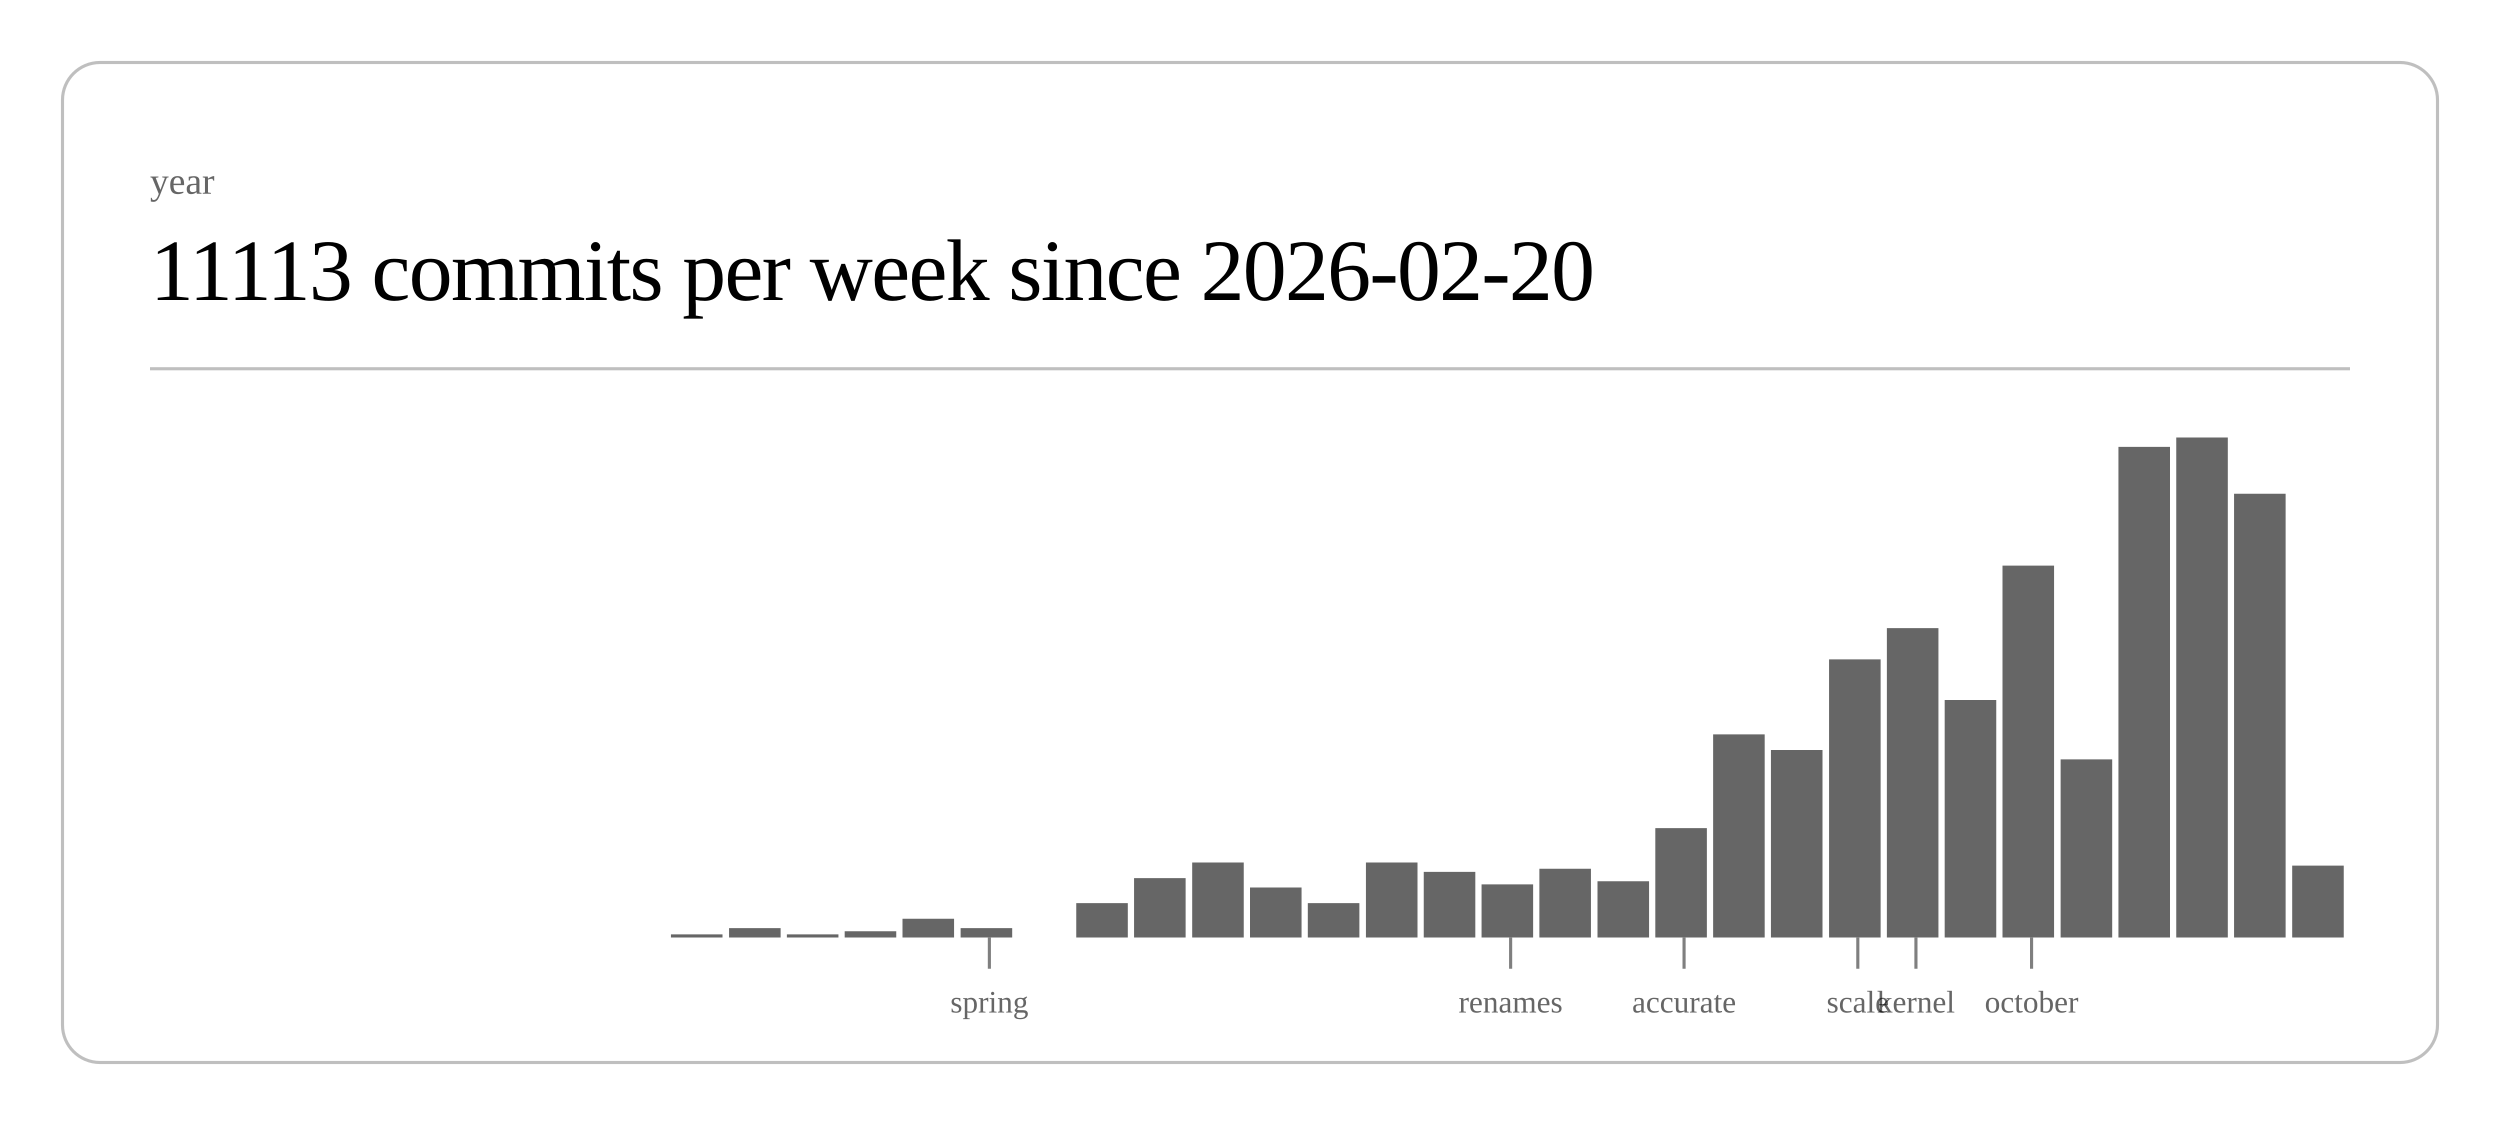
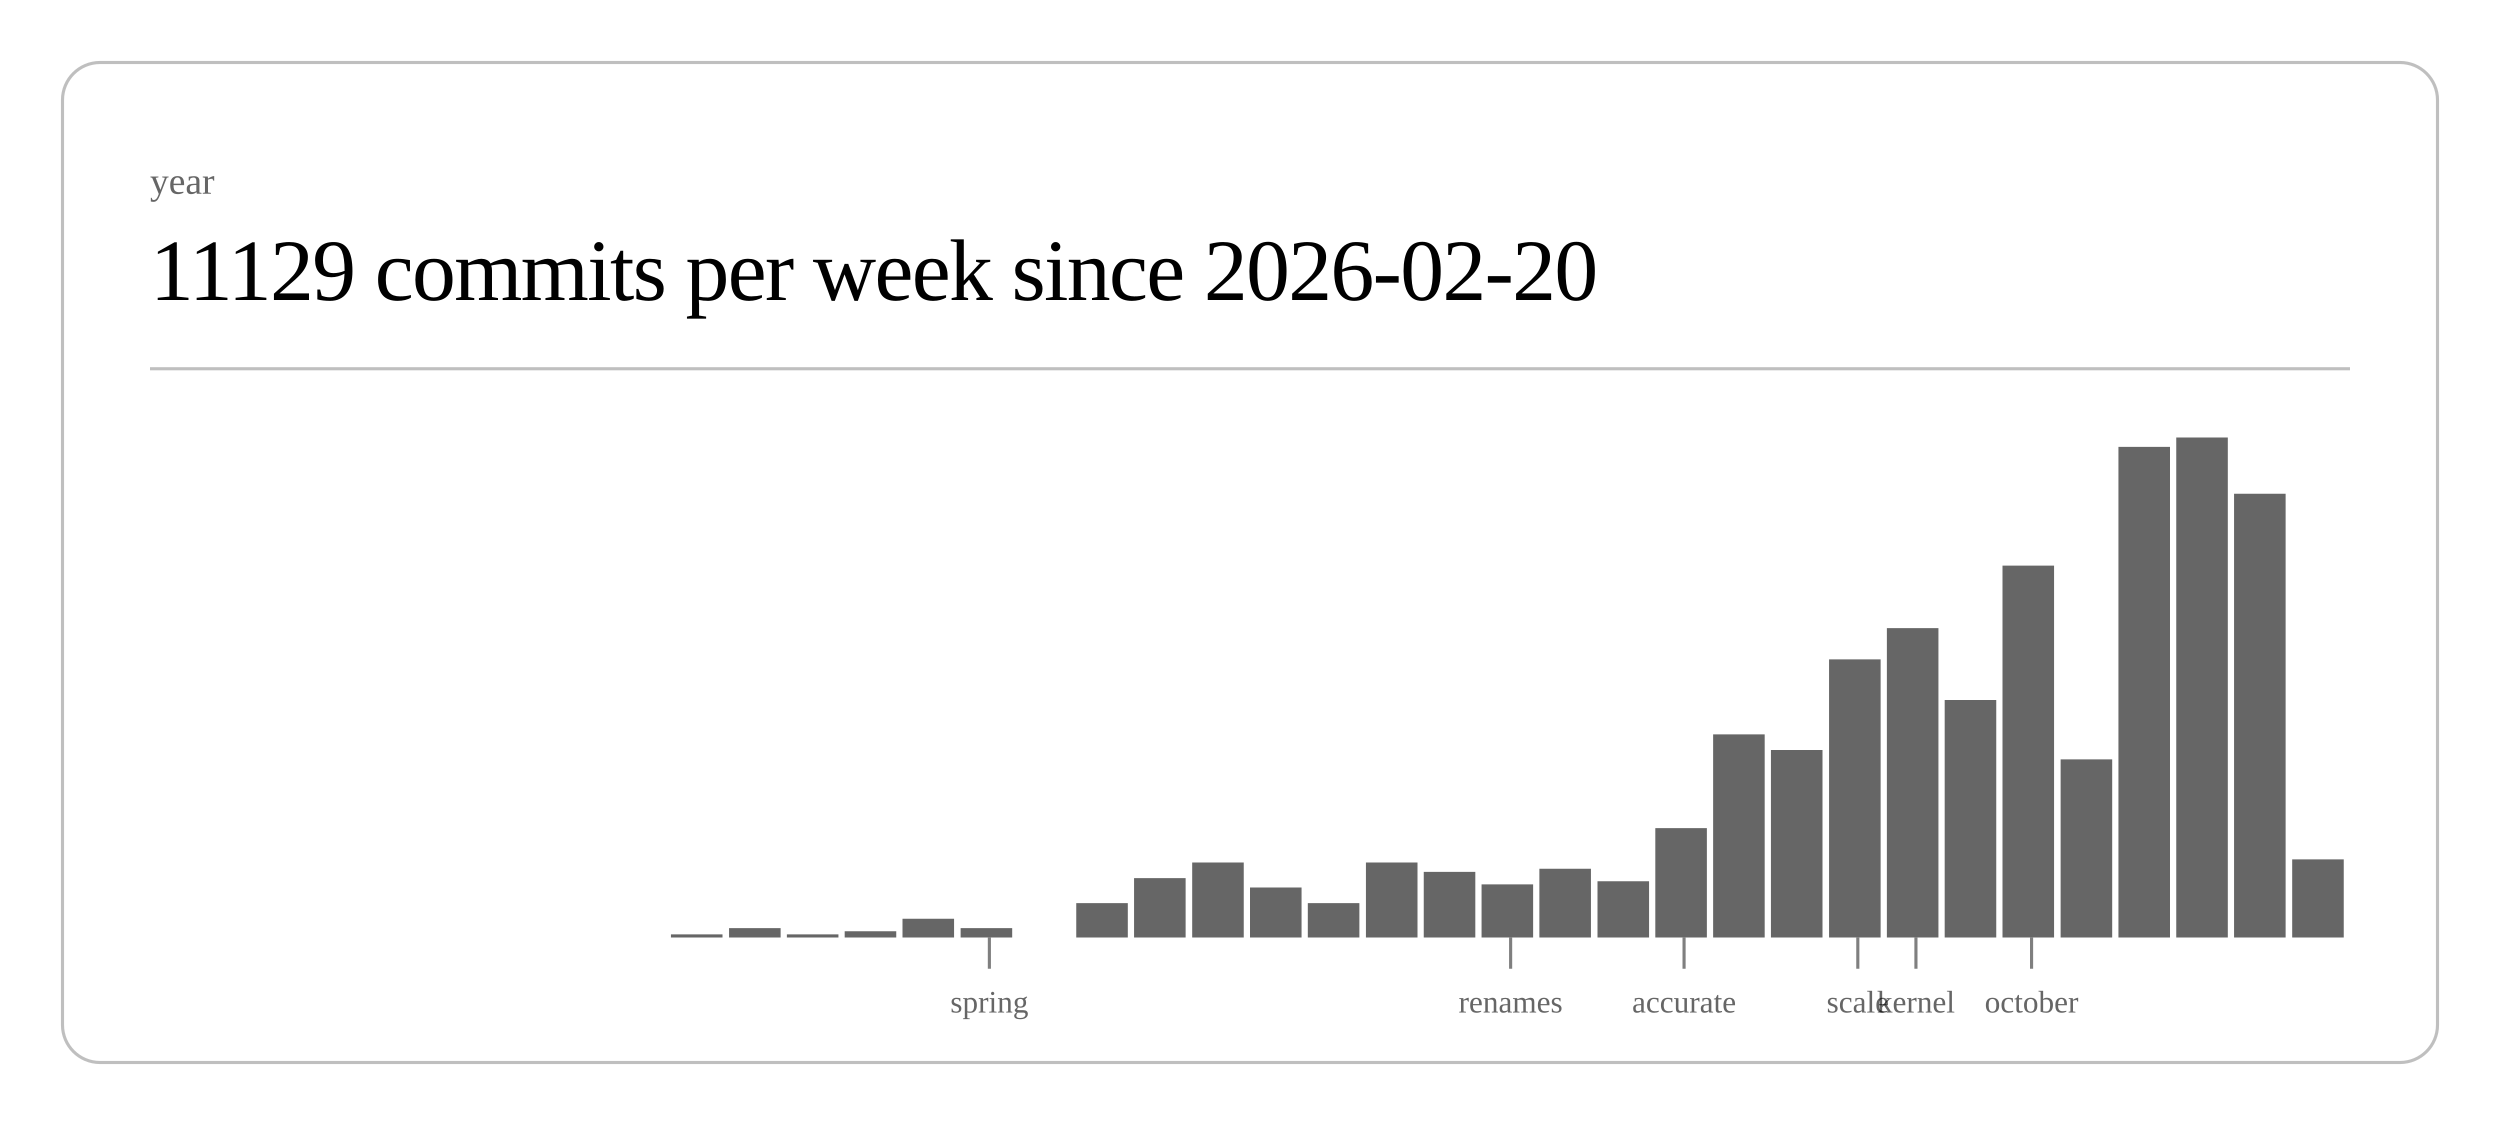
<svg xmlns="http://www.w3.org/2000/svg" class="post-header-svg" viewBox="0 0 800 360" width="800" height="360">
  <rect x="20" y="20" width="760" height="320" rx="12" ry="12" fill="none" stroke="currentColor" stroke-width="1" opacity="0.25" />
  <text fill="currentColor" x="48" y="62" font-size="12" opacity="0.6">year</text>
-   <text fill="currentColor" x="48" y="96" font-size="28" font-weight="300" letter-spacing="-0.5">11113 commits per week since 2026-02-20</text>
+   <text fill="currentColor" x="48" y="96" font-size="28" font-weight="300" letter-spacing="-0.5">11129 commits per week since 2026-02-20</text>
  <line stroke="currentColor" x1="48" y1="118" x2="752" y2="118" stroke-width="1" opacity="0.25" />
  <rect x="214.7" y="299" width="16.5" height="1" fill="currentColor" opacity="0.6" />
  <rect x="233.3" y="297" width="16.5" height="3" fill="currentColor" opacity="0.6" />
  <rect x="251.8" y="299" width="16.5" height="1" fill="currentColor" opacity="0.6" />
  <rect x="270.3" y="298" width="16.5" height="2" fill="currentColor" opacity="0.6" />
  <rect x="288.8" y="294" width="16.5" height="6" fill="currentColor" opacity="0.6" />
  <rect x="307.4" y="297" width="16.5" height="3" fill="currentColor" opacity="0.6" />
  <rect x="344.4" y="289" width="16.5" height="11" fill="currentColor" opacity="0.6" />
  <rect x="362.9" y="281" width="16.5" height="19" fill="currentColor" opacity="0.6" />
  <rect x="381.5" y="276" width="16.5" height="24" fill="currentColor" opacity="0.6" />
  <rect x="400.0" y="284" width="16.5" height="16" fill="currentColor" opacity="0.6" />
  <rect x="418.5" y="289" width="16.5" height="11" fill="currentColor" opacity="0.6" />
  <rect x="437.1" y="276" width="16.5" height="24" fill="currentColor" opacity="0.6" />
  <rect x="455.6" y="279" width="16.5" height="21" fill="currentColor" opacity="0.6" />
  <rect x="474.1" y="283" width="16.5" height="17" fill="currentColor" opacity="0.6" />
  <rect x="492.6" y="278" width="16.5" height="22" fill="currentColor" opacity="0.6" />
  <rect x="511.2" y="282" width="16.5" height="18" fill="currentColor" opacity="0.6" />
  <rect x="529.7" y="265" width="16.5" height="35" fill="currentColor" opacity="0.6" />
  <rect x="548.2" y="235" width="16.5" height="65" fill="currentColor" opacity="0.6" />
  <rect x="566.7" y="240" width="16.5" height="60" fill="currentColor" opacity="0.6" />
  <rect x="585.3" y="211" width="16.5" height="89" fill="currentColor" opacity="0.6" />
  <rect x="603.8" y="201" width="16.5" height="99" fill="currentColor" opacity="0.6" />
  <rect x="622.3" y="224" width="16.5" height="76" fill="currentColor" opacity="0.6" />
  <rect x="640.8" y="181" width="16.5" height="119" fill="currentColor" opacity="0.6" />
  <rect x="659.4" y="243" width="16.5" height="57" fill="currentColor" opacity="0.6" />
  <rect x="677.9" y="143" width="16.5" height="157" fill="currentColor" opacity="0.6" />
  <rect x="696.4" y="140" width="16.5" height="160" fill="currentColor" opacity="0.6" />
  <rect x="714.9" y="158" width="16.5" height="142" fill="currentColor" opacity="0.6" />
-   <rect x="733.5" y="277" width="16.5" height="23" fill="currentColor" opacity="0.6" />
+   <rect x="733.5" y="275" width="16.5" height="25" fill="currentColor" opacity="0.6" />
  <line stroke="currentColor" x1="316.6" y1="300" x2="316.6" y2="310" stroke-width="1" opacity="0.5" />
  <text fill="currentColor" x="316.6" y="324" font-size="10" opacity="0.6" text-anchor="middle">spring</text>
  <line stroke="currentColor" x1="483.4" y1="300" x2="483.4" y2="310" stroke-width="1" opacity="0.5" />
  <text fill="currentColor" x="483.4" y="324" font-size="10" opacity="0.6" text-anchor="middle">renames</text>
  <line stroke="currentColor" x1="538.9" y1="300" x2="538.9" y2="310" stroke-width="1" opacity="0.5" />
  <text fill="currentColor" x="538.9" y="324" font-size="10" opacity="0.6" text-anchor="middle">accurate</text>
  <line stroke="currentColor" x1="594.5" y1="300" x2="594.5" y2="310" stroke-width="1" opacity="0.5" />
  <text fill="currentColor" x="594.5" y="324" font-size="10" opacity="0.6" text-anchor="middle">scale</text>
  <line stroke="currentColor" x1="613.1" y1="300" x2="613.1" y2="310" stroke-width="1" opacity="0.5" />
  <text fill="currentColor" x="613.1" y="324" font-size="10" opacity="0.6" text-anchor="middle">kernel</text>
  <line stroke="currentColor" x1="650.1" y1="300" x2="650.1" y2="310" stroke-width="1" opacity="0.5" />
  <text fill="currentColor" x="650.1" y="324" font-size="10" opacity="0.6" text-anchor="middle">october</text>
</svg>
